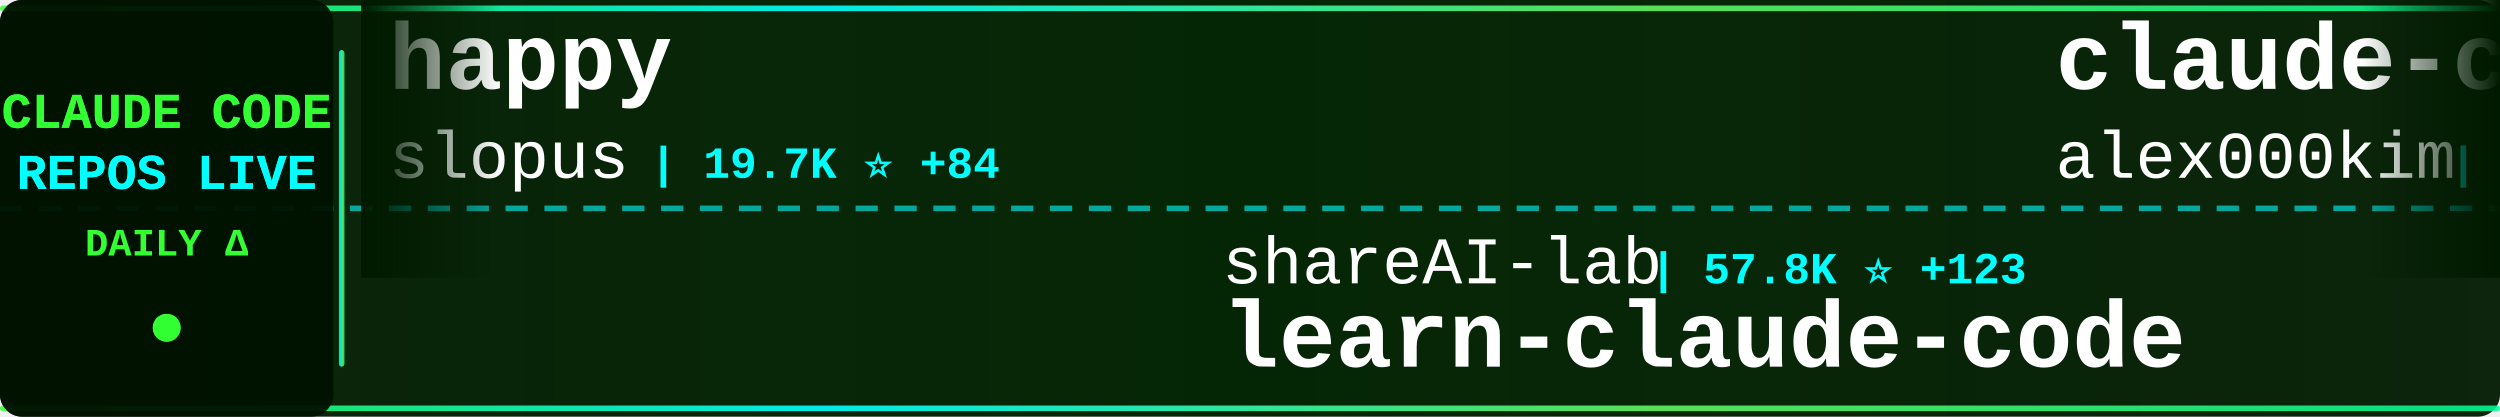
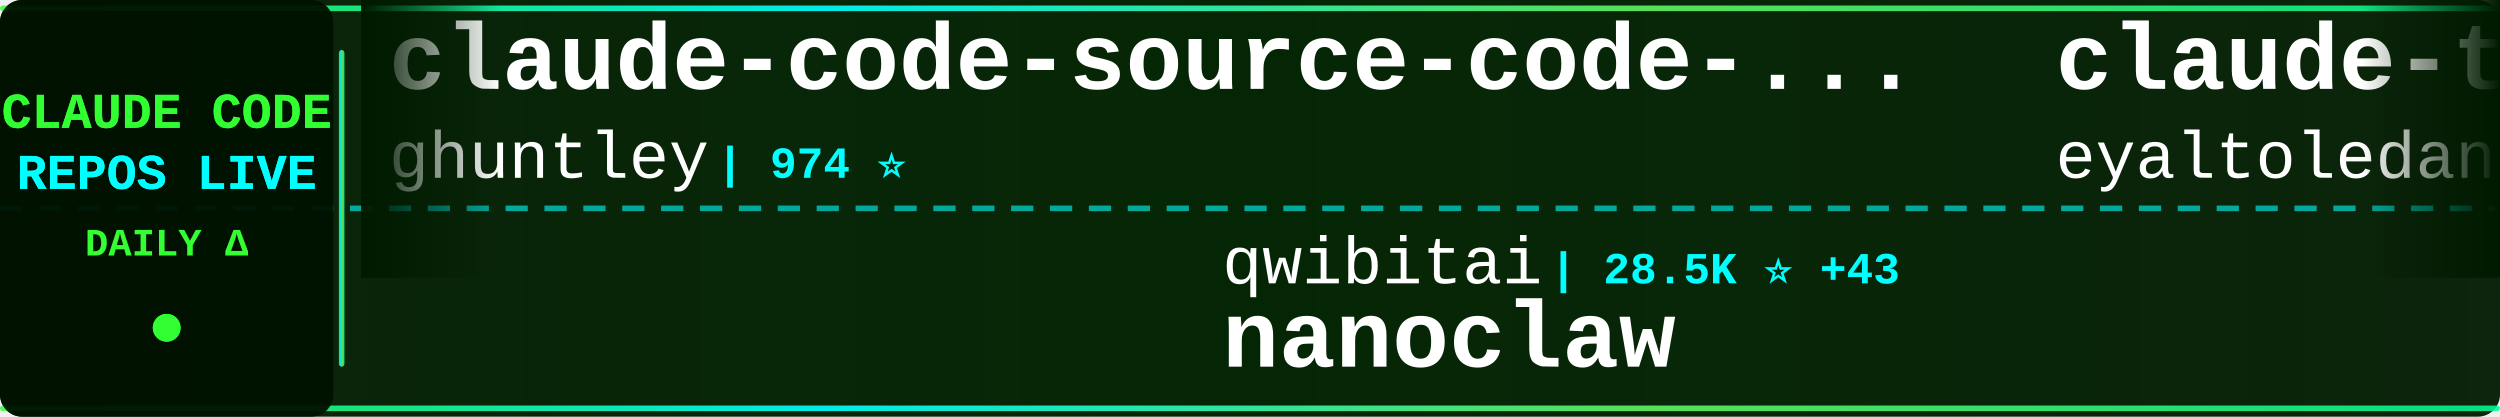
<svg xmlns="http://www.w3.org/2000/svg" width="900" height="150">
  <defs>
    <linearGradient id="tickerBg" x1="0%" y1="0%" x2="100%" y2="0%">
      <stop offset="0%" style="stop-color:#001a00;stop-opacity:0.95" />
      <stop offset="50%" style="stop-color:#002200;stop-opacity:0.98" />
      <stop offset="100%" style="stop-color:#001a00;stop-opacity:0.95" />
    </linearGradient>
    <linearGradient id="borderGrad" x1="0%" y1="0%" x2="100%" y2="0%">
      <stop offset="0%" style="stop-color:#33ff33;stop-opacity:0.85">
        <animate attributeName="stop-opacity" values="0.85;1;0.85" dur="2s" repeatCount="indefinite" />
      </stop>
      <stop offset="33%" style="stop-color:#00ffff;stop-opacity:0.9">
        <animate attributeName="stop-opacity" values="0.9;1;0.9" dur="2.2s" repeatCount="indefinite" />
      </stop>
      <stop offset="66%" style="stop-color:#66ff66;stop-opacity:0.85">
        <animate attributeName="stop-opacity" values="0.85;1;0.85" dur="1.8s" repeatCount="indefinite" />
      </stop>
      <stop offset="100%" style="stop-color:#00ff99;stop-opacity:0.85">
        <animate attributeName="stop-opacity" values="0.85;1;0.85" dur="2s" repeatCount="indefinite" />
      </stop>
    </linearGradient>
    <filter id="textGlow">
      <feGaussianBlur stdDeviation="0.1" result="coloredBlur" />
      <feMerge>
        <feMergeNode in="coloredBlur" />
        <feMergeNode in="SourceGraphic" />
      </feMerge>
    </filter>
    <filter id="metricGlow">
      <feGaussianBlur stdDeviation="0.2" result="coloredBlur" />
      <feMerge>
        <feMergeNode in="coloredBlur" />
        <feMergeNode in="SourceGraphic" />
      </feMerge>
    </filter>
    <linearGradient id="leftFade" x1="0%" y1="0%" x2="100%" y2="0%">
      <stop offset="0%" style="stop-color:#001a00;stop-opacity:1" />
      <stop offset="100%" style="stop-color:#001a00;stop-opacity:0" />
    </linearGradient>
    <linearGradient id="rightFade" x1="0%" y1="0%" x2="100%" y2="0%">
      <stop offset="0%" style="stop-color:#001a00;stop-opacity:0" />
      <stop offset="100%" style="stop-color:#001a00;stop-opacity:1" />
    </linearGradient>
  </defs>
  <rect width="900" height="150" fill="url(#tickerBg)" rx="8" />
  <rect x="0" y="2" width="900" height="2" fill="url(#borderGrad)" rx="1" />
  <rect x="0" y="146" width="900" height="2" fill="url(#borderGrad)" rx="1" />
  <line x1="0" y1="75" x2="900" y2="75" stroke="#00ffff" stroke-width="2" stroke-dasharray="8 6" opacity="0.6" />
  <rect x="0" y="0" width="120" height="150" fill="#001100" opacity="0.95" rx="8" />
  <text x="60" y="46" font-family="'Courier New', monospace" font-size="18" font-weight="bold" fill="#33ff33" text-anchor="middle" filter="url(#textGlow)">
    CLAUDE CODE
  </text>
  <text x="60" y="68" font-family="'Courier New', monospace" font-size="18" font-weight="bold" fill="#00ffff" text-anchor="middle" filter="url(#textGlow)">
    REPOS LIVE
  </text>
  <text x="60" y="92" font-family="'Courier New', monospace" font-size="14" font-weight="bold" fill="#33ff33" text-anchor="middle">
    DAILY Δ
  </text>
  <circle cx="60" cy="118" r="5" fill="#33ff33" filter="url(#metricGlow)">
    <animate attributeName="r" values="4;6;4" dur="1.5s" repeatCount="indefinite" />
    <animate attributeName="opacity" values="0.6;1;0.6" dur="1.5s" repeatCount="indefinite" />
  </circle>
  <rect x="122" y="18" width="2" height="114" fill="url(#borderGrad)" rx="1" />
  <clipPath id="tickerClip">
    <rect x="130" y="0" width="770" height="150" />
  </clipPath>
  <g clip-path="url(#tickerClip)">
    <g id="tickerItems">
      <animateTransform attributeName="transform" attributeType="XML" type="translate" from="0 0" to="-3000 0" dur="54s" repeatCount="indefinite" />
      <g transform="translate(0, 0)">
-         <text x="140" y="32" font-family="'Courier New', monospace" font-size="34" font-weight="bold" fill="#ffffff">happy</text>
-         <text x="140" y="64" font-family="'Courier New', monospace" font-size="24" font-weight="normal" fill="#ffffff" opacity="1.0">slopus</text>
-         <text x="234" y="64" font-family="'Courier New', monospace" font-size="16" font-weight="bold" fill="#00ffff"> | 19.7K ⭐ +84</text>
+         <text x="140" y="32" font-family="'Courier New', monospace" font-size="34" font-weight="bold" fill="#ffffff">claude-code-source-code-...</text>
+         <text x="140" y="64" font-family="'Courier New', monospace" font-size="24" font-weight="normal" fill="#ffffff" opacity="1.0">ghuntley</text>
+         <text x="258" y="64" font-family="'Courier New', monospace" font-size="16" font-weight="bold" fill="#00ffff"> | 974 ⭐</text>
      </g>
      <g transform="translate(300, 0)">
-         <text x="140" y="102" font-family="'Courier New', monospace" font-size="24" font-weight="normal" fill="#ffffff" opacity="1.0">shareAI-lab</text>
-         <text x="294" y="102" font-family="'Courier New', monospace" font-size="16" font-weight="bold" fill="#00ffff"> | 57.8K ⭐ +123</text>
-         <text x="140" y="132" font-family="'Courier New', monospace" font-size="34" font-weight="bold" fill="#ffffff">learn-claude-code</text>
+         <text x="140" y="102" font-family="'Courier New', monospace" font-size="24" font-weight="normal" fill="#ffffff" opacity="1.0">qwibitai</text>
+         <text x="258" y="102" font-family="'Courier New', monospace" font-size="16" font-weight="bold" fill="#00ffff"> | 28.5K ⭐ +43</text>
+         <text x="140" y="132" font-family="'Courier New', monospace" font-size="34" font-weight="bold" fill="#ffffff">nanoclaw</text>
      </g>
      <g transform="translate(600, 0)">
-         <text x="140" y="32" font-family="'Courier New', monospace" font-size="34" font-weight="bold" fill="#ffffff">claude-code</text>
-         <text x="140" y="64" font-family="'Courier New', monospace" font-size="24" font-weight="normal" fill="#ffffff" opacity="1.0">alex000kim</text>
-         <text x="282" y="64" font-family="'Courier New', monospace" font-size="16" font-weight="bold" fill="#00ffff"> | 222 ⭐ +1</text>
+         <text x="140" y="32" font-family="'Courier New', monospace" font-size="34" font-weight="bold" fill="#ffffff">claude-task-master</text>
+         <text x="140" y="64" font-family="'Courier New', monospace" font-size="24" font-weight="normal" fill="#ffffff" opacity="1.0">eyaltoledano</text>
+         <text x="306" y="64" font-family="'Courier New', monospace" font-size="16" font-weight="bold" fill="#00ffff"> | 27.0K ⭐ +10</text>
      </g>
      <g transform="translate(900, 0)">
-         <text x="140" y="102" font-family="'Courier New', monospace" font-size="24" font-weight="normal" fill="#ffffff" opacity="1.0">FlorianBruniaux</text>
-         <text x="342" y="102" font-family="'Courier New', monospace" font-size="16" font-weight="bold" fill="#00ffff"> | 4.1K ⭐ +19</text>
-         <text x="140" y="132" font-family="'Courier New', monospace" font-size="34" font-weight="bold" fill="#ffffff">claude-code-ultimate-gui...</text>
+         <text x="140" y="102" font-family="'Courier New', monospace" font-size="24" font-weight="normal" fill="#ffffff" opacity="1.0">sickn33</text>
+         <text x="246" y="102" font-family="'Courier New', monospace" font-size="16" font-weight="bold" fill="#00ffff"> | 36.1K ⭐ +120</text>
+         <text x="140" y="132" font-family="'Courier New', monospace" font-size="34" font-weight="bold" fill="#ffffff">antigravity-awesome-skil...</text>
      </g>
      <g transform="translate(1200, 0)">
-         <text x="140" y="32" font-family="'Courier New', monospace" font-size="34" font-weight="bold" fill="#ffffff">claude-code-pm-course</text>
-         <text x="140" y="64" font-family="'Courier New', monospace" font-size="24" font-weight="normal" fill="#ffffff" opacity="1.0">carlvellotti</text>
-         <text x="306" y="64" font-family="'Courier New', monospace" font-size="16" font-weight="bold" fill="#00ffff"> | 1.9K ⭐ +1</text>
+         <text x="140" y="32" font-family="'Courier New', monospace" font-size="34" font-weight="bold" fill="#ffffff">claude-code</text>
+         <text x="140" y="64" font-family="'Courier New', monospace" font-size="24" font-weight="normal" fill="#ffffff" opacity="1.0">mehmoodosman</text>
+         <text x="306" y="64" font-family="'Courier New', monospace" font-size="16" font-weight="bold" fill="#00ffff"> | 168 ⭐ +1</text>
      </g>
      <g transform="translate(1500, 0)">
-         <text x="140" y="102" font-family="'Courier New', monospace" font-size="24" font-weight="normal" fill="#ffffff" opacity="1.0">Yuyz0112</text>
-         <text x="258" y="102" font-family="'Courier New', monospace" font-size="16" font-weight="bold" fill="#00ffff"> | 2.4K ⭐ +1</text>
-         <text x="140" y="132" font-family="'Courier New', monospace" font-size="34" font-weight="bold" fill="#ffffff">claude-code-reverse</text>
+         <text x="140" y="102" font-family="'Courier New', monospace" font-size="24" font-weight="normal" fill="#ffffff" opacity="1.0">nicedreamzapp</text>
+         <text x="318" y="102" font-family="'Courier New', monospace" font-size="16" font-weight="bold" fill="#00ffff"> | 2.4K ⭐ +14</text>
+         <text x="140" y="132" font-family="'Courier New', monospace" font-size="34" font-weight="bold" fill="#ffffff">claude-code-local</text>
      </g>
      <g transform="translate(1800, 0)">
-         <text x="140" y="32" font-family="'Courier New', monospace" font-size="34" font-weight="bold" fill="#ffffff">claude-code-tips</text>
-         <text x="140" y="64" font-family="'Courier New', monospace" font-size="24" font-weight="normal" fill="#ffffff" opacity="1.0">ykdojo</text>
-         <text x="234" y="64" font-family="'Courier New', monospace" font-size="16" font-weight="bold" fill="#00ffff"> | 8.1K ⭐ +15</text>
+         <text x="140" y="32" font-family="'Courier New', monospace" font-size="34" font-weight="bold" fill="#ffffff">claude-code</text>
+         <text x="140" y="64" font-family="'Courier New', monospace" font-size="24" font-weight="normal" fill="#ffffff" opacity="1.0">codeaashu</text>
+         <text x="270" y="64" font-family="'Courier New', monospace" font-size="16" font-weight="bold" fill="#00ffff"> | 2.4K ⭐ +9</text>
      </g>
      <g transform="translate(2100, 0)">
-         <text x="140" y="102" font-family="'Courier New', monospace" font-size="24" font-weight="normal" fill="#ffffff" opacity="1.0">Maciek-roboblog</text>
-         <text x="342" y="102" font-family="'Courier New', monospace" font-size="16" font-weight="bold" fill="#00ffff"> | 7.9K ⭐ +11</text>
-         <text x="140" y="132" font-family="'Courier New', monospace" font-size="34" font-weight="bold" fill="#ffffff">Claude-Code-Usage-Monito...</text>
+         <text x="140" y="102" font-family="'Courier New', monospace" font-size="24" font-weight="normal" fill="#ffffff" opacity="1.0">KimYx0207</text>
+         <text x="270" y="102" font-family="'Courier New', monospace" font-size="16" font-weight="bold" fill="#00ffff"> | 3.6K ⭐ +13</text>
+         <text x="140" y="132" font-family="'Courier New', monospace" font-size="34" font-weight="bold" fill="#ffffff">Claude-Code-x-OpenClaw-G...</text>
      </g>
      <g transform="translate(2400, 0)">
        <text x="140" y="32" font-family="'Courier New', monospace" font-size="34" font-weight="bold" fill="#ffffff">claude-code-rust</text>
        <text x="140" y="64" font-family="'Courier New', monospace" font-size="24" font-weight="normal" fill="#ffffff" opacity="1.0">lorryjovens-hub</text>
        <text x="342" y="64" font-family="'Courier New', monospace" font-size="16" font-weight="bold" fill="#00ffff"> | 1.5K ⭐ +6</text>
      </g>
      <g transform="translate(2700, 0)">
-         <text x="140" y="102" font-family="'Courier New', monospace" font-size="24" font-weight="normal" fill="#ffffff" opacity="1.0">sickn33</text>
-         <text x="246" y="102" font-family="'Courier New', monospace" font-size="16" font-weight="bold" fill="#00ffff"> | 36.0K ⭐ +109</text>
-         <text x="140" y="132" font-family="'Courier New', monospace" font-size="34" font-weight="bold" fill="#ffffff">antigravity-awesome-skil...</text>
+         <text x="140" y="102" font-family="'Courier New', monospace" font-size="24" font-weight="normal" fill="#ffffff" opacity="1.0">lintsinghua</text>
+         <text x="294" y="102" font-family="'Courier New', monospace" font-size="16" font-weight="bold" fill="#00ffff"> | 3.1K ⭐ +11</text>
+         <text x="140" y="132" font-family="'Courier New', monospace" font-size="34" font-weight="bold" fill="#ffffff">claude-code-book</text>
      </g>
      <g transform="translate(3000, 0)">
-         <text x="140" y="32" font-family="'Courier New', monospace" font-size="34" font-weight="bold" fill="#ffffff">happy</text>
-         <text x="140" y="64" font-family="'Courier New', monospace" font-size="24" font-weight="normal" fill="#ffffff" opacity="1.0">slopus</text>
-         <text x="234" y="64" font-family="'Courier New', monospace" font-size="16" font-weight="bold" fill="#00ffff"> | 19.7K ⭐ +84</text>
+         <text x="140" y="32" font-family="'Courier New', monospace" font-size="34" font-weight="bold" fill="#ffffff">claude-code-source-code-...</text>
+         <text x="140" y="64" font-family="'Courier New', monospace" font-size="24" font-weight="normal" fill="#ffffff" opacity="1.0">ghuntley</text>
+         <text x="258" y="64" font-family="'Courier New', monospace" font-size="16" font-weight="bold" fill="#00ffff"> | 974 ⭐</text>
      </g>
      <g transform="translate(3300, 0)">
-         <text x="140" y="102" font-family="'Courier New', monospace" font-size="24" font-weight="normal" fill="#ffffff" opacity="1.0">shareAI-lab</text>
-         <text x="294" y="102" font-family="'Courier New', monospace" font-size="16" font-weight="bold" fill="#00ffff"> | 57.8K ⭐ +123</text>
-         <text x="140" y="132" font-family="'Courier New', monospace" font-size="34" font-weight="bold" fill="#ffffff">learn-claude-code</text>
+         <text x="140" y="102" font-family="'Courier New', monospace" font-size="24" font-weight="normal" fill="#ffffff" opacity="1.0">qwibitai</text>
+         <text x="258" y="102" font-family="'Courier New', monospace" font-size="16" font-weight="bold" fill="#00ffff"> | 28.5K ⭐ +43</text>
+         <text x="140" y="132" font-family="'Courier New', monospace" font-size="34" font-weight="bold" fill="#ffffff">nanoclaw</text>
      </g>
      <g transform="translate(3600, 0)">
-         <text x="140" y="32" font-family="'Courier New', monospace" font-size="34" font-weight="bold" fill="#ffffff">claude-code</text>
-         <text x="140" y="64" font-family="'Courier New', monospace" font-size="24" font-weight="normal" fill="#ffffff" opacity="1.0">alex000kim</text>
-         <text x="282" y="64" font-family="'Courier New', monospace" font-size="16" font-weight="bold" fill="#00ffff"> | 222 ⭐ +1</text>
+         <text x="140" y="32" font-family="'Courier New', monospace" font-size="34" font-weight="bold" fill="#ffffff">claude-task-master</text>
+         <text x="140" y="64" font-family="'Courier New', monospace" font-size="24" font-weight="normal" fill="#ffffff" opacity="1.0">eyaltoledano</text>
+         <text x="306" y="64" font-family="'Courier New', monospace" font-size="16" font-weight="bold" fill="#00ffff"> | 27.0K ⭐ +10</text>
      </g>
      <g transform="translate(3900, 0)">
-         <text x="140" y="102" font-family="'Courier New', monospace" font-size="24" font-weight="normal" fill="#ffffff" opacity="1.0">FlorianBruniaux</text>
-         <text x="342" y="102" font-family="'Courier New', monospace" font-size="16" font-weight="bold" fill="#00ffff"> | 4.1K ⭐ +19</text>
-         <text x="140" y="132" font-family="'Courier New', monospace" font-size="34" font-weight="bold" fill="#ffffff">claude-code-ultimate-gui...</text>
+         <text x="140" y="102" font-family="'Courier New', monospace" font-size="24" font-weight="normal" fill="#ffffff" opacity="1.0">sickn33</text>
+         <text x="246" y="102" font-family="'Courier New', monospace" font-size="16" font-weight="bold" fill="#00ffff"> | 36.1K ⭐ +120</text>
+         <text x="140" y="132" font-family="'Courier New', monospace" font-size="34" font-weight="bold" fill="#ffffff">antigravity-awesome-skil...</text>
      </g>
    </g>
  </g>
  <rect x="130" y="0" width="50" height="100" fill="url(#leftFade)" />
  <rect x="850" y="0" width="50" height="100" fill="url(#rightFade)" />
</svg>
